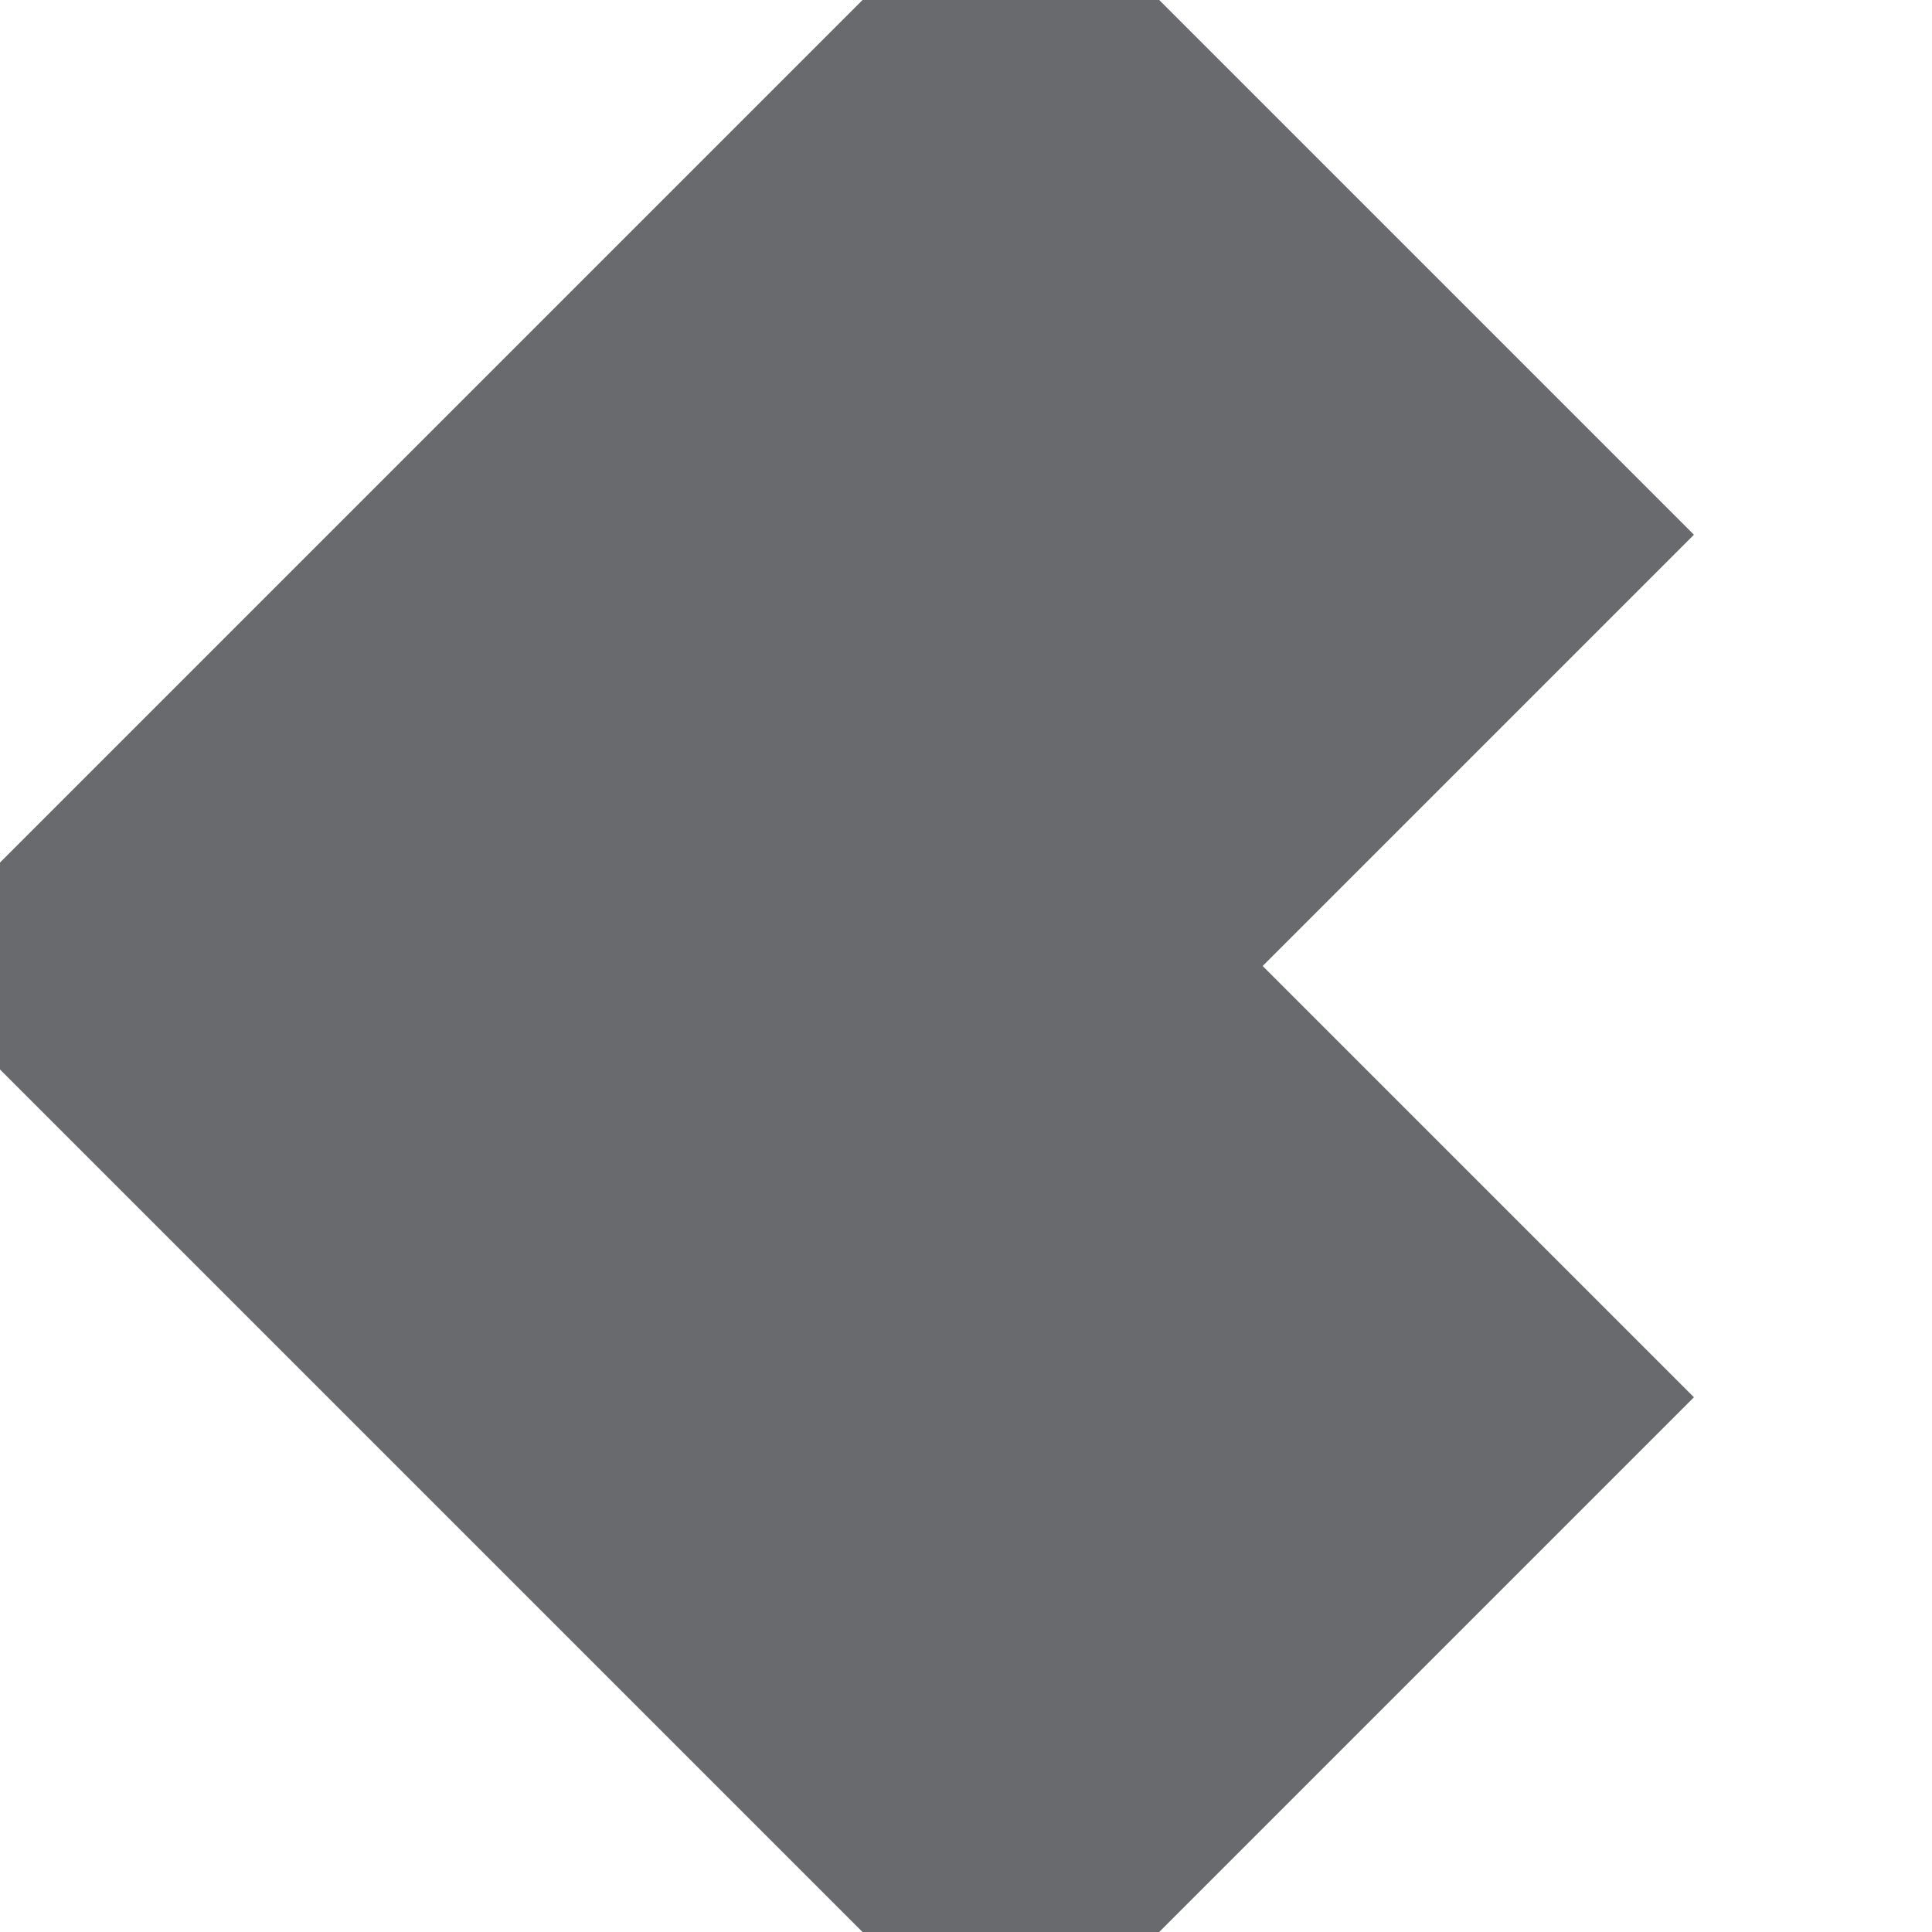
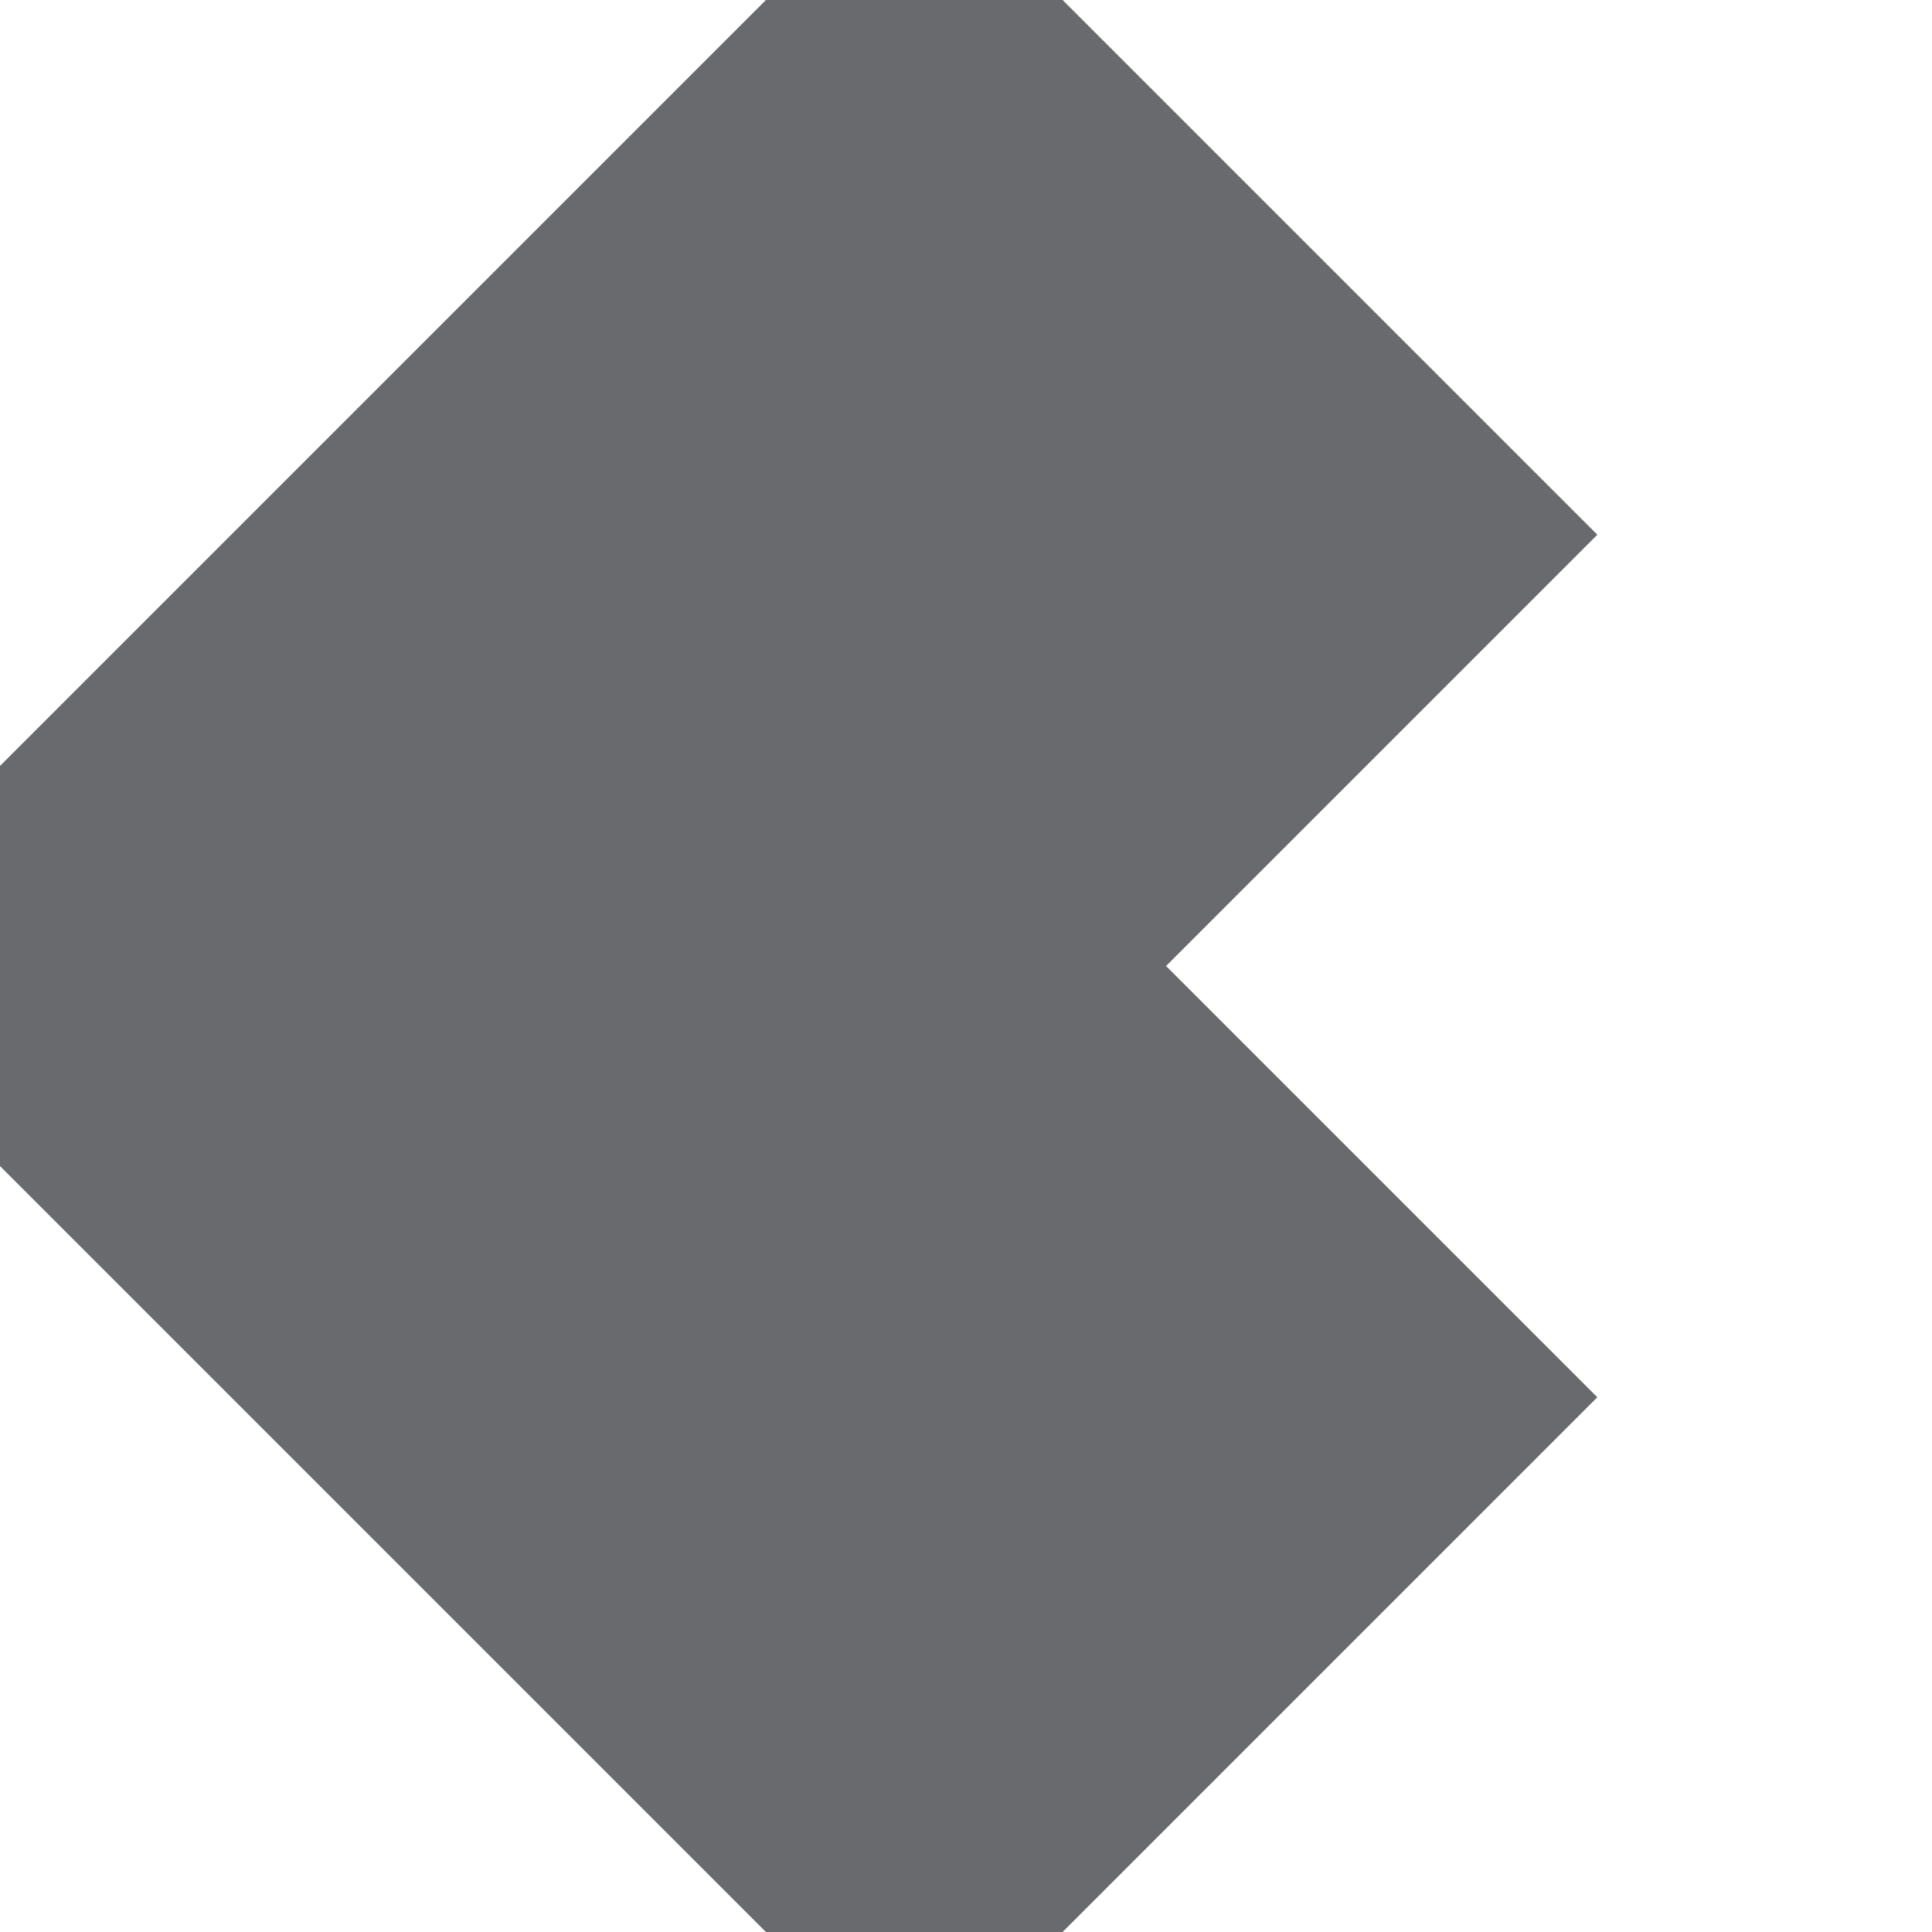
<svg viewBox="0 0 2 2" height="1.2rem">
-   <polyline points="1.4,0.2 0.6,1 1.4,1.8" stroke="#686a6e" strokeWidth="0.013rem" strokeLinecap="round" strokeLinejoin="round" fill="none" />
+   <polyline points="1.3,0.2 0.5,1 1.3,1.8" stroke="#686a6e" strokeWidth="0.013rem" strokeLinecap="round" strokeLinejoin="round" fill="none" />
</svg>
